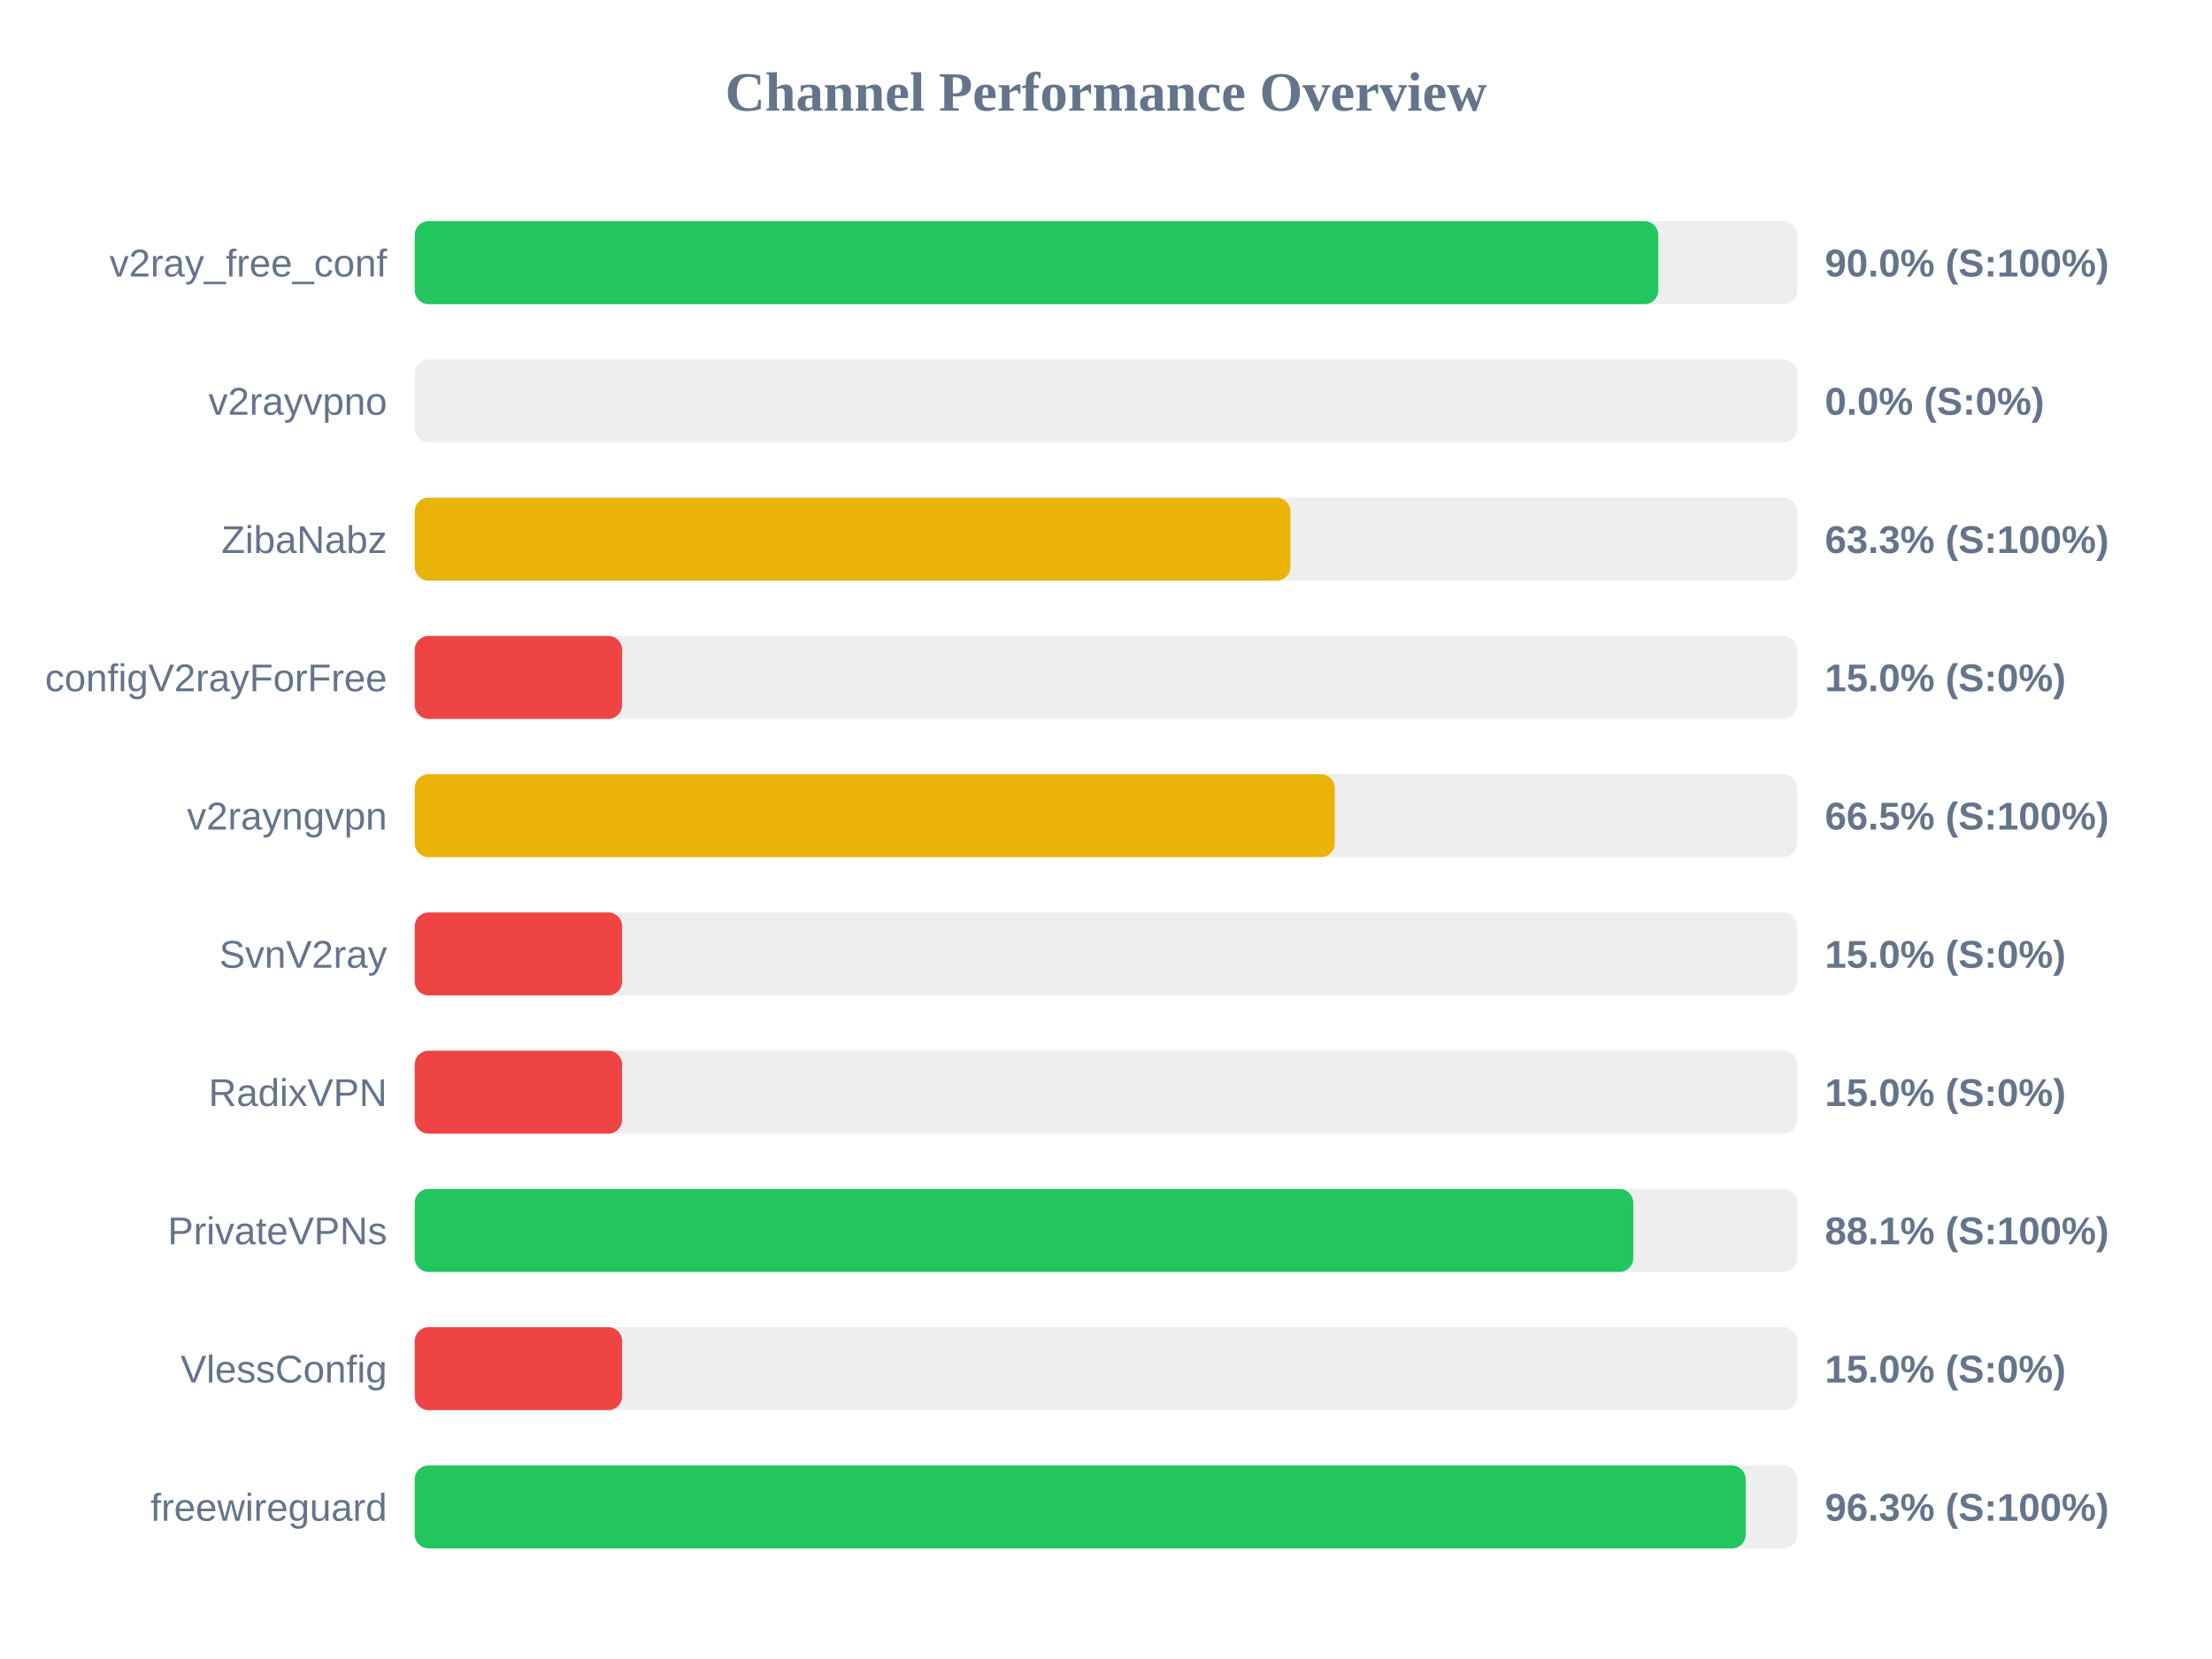
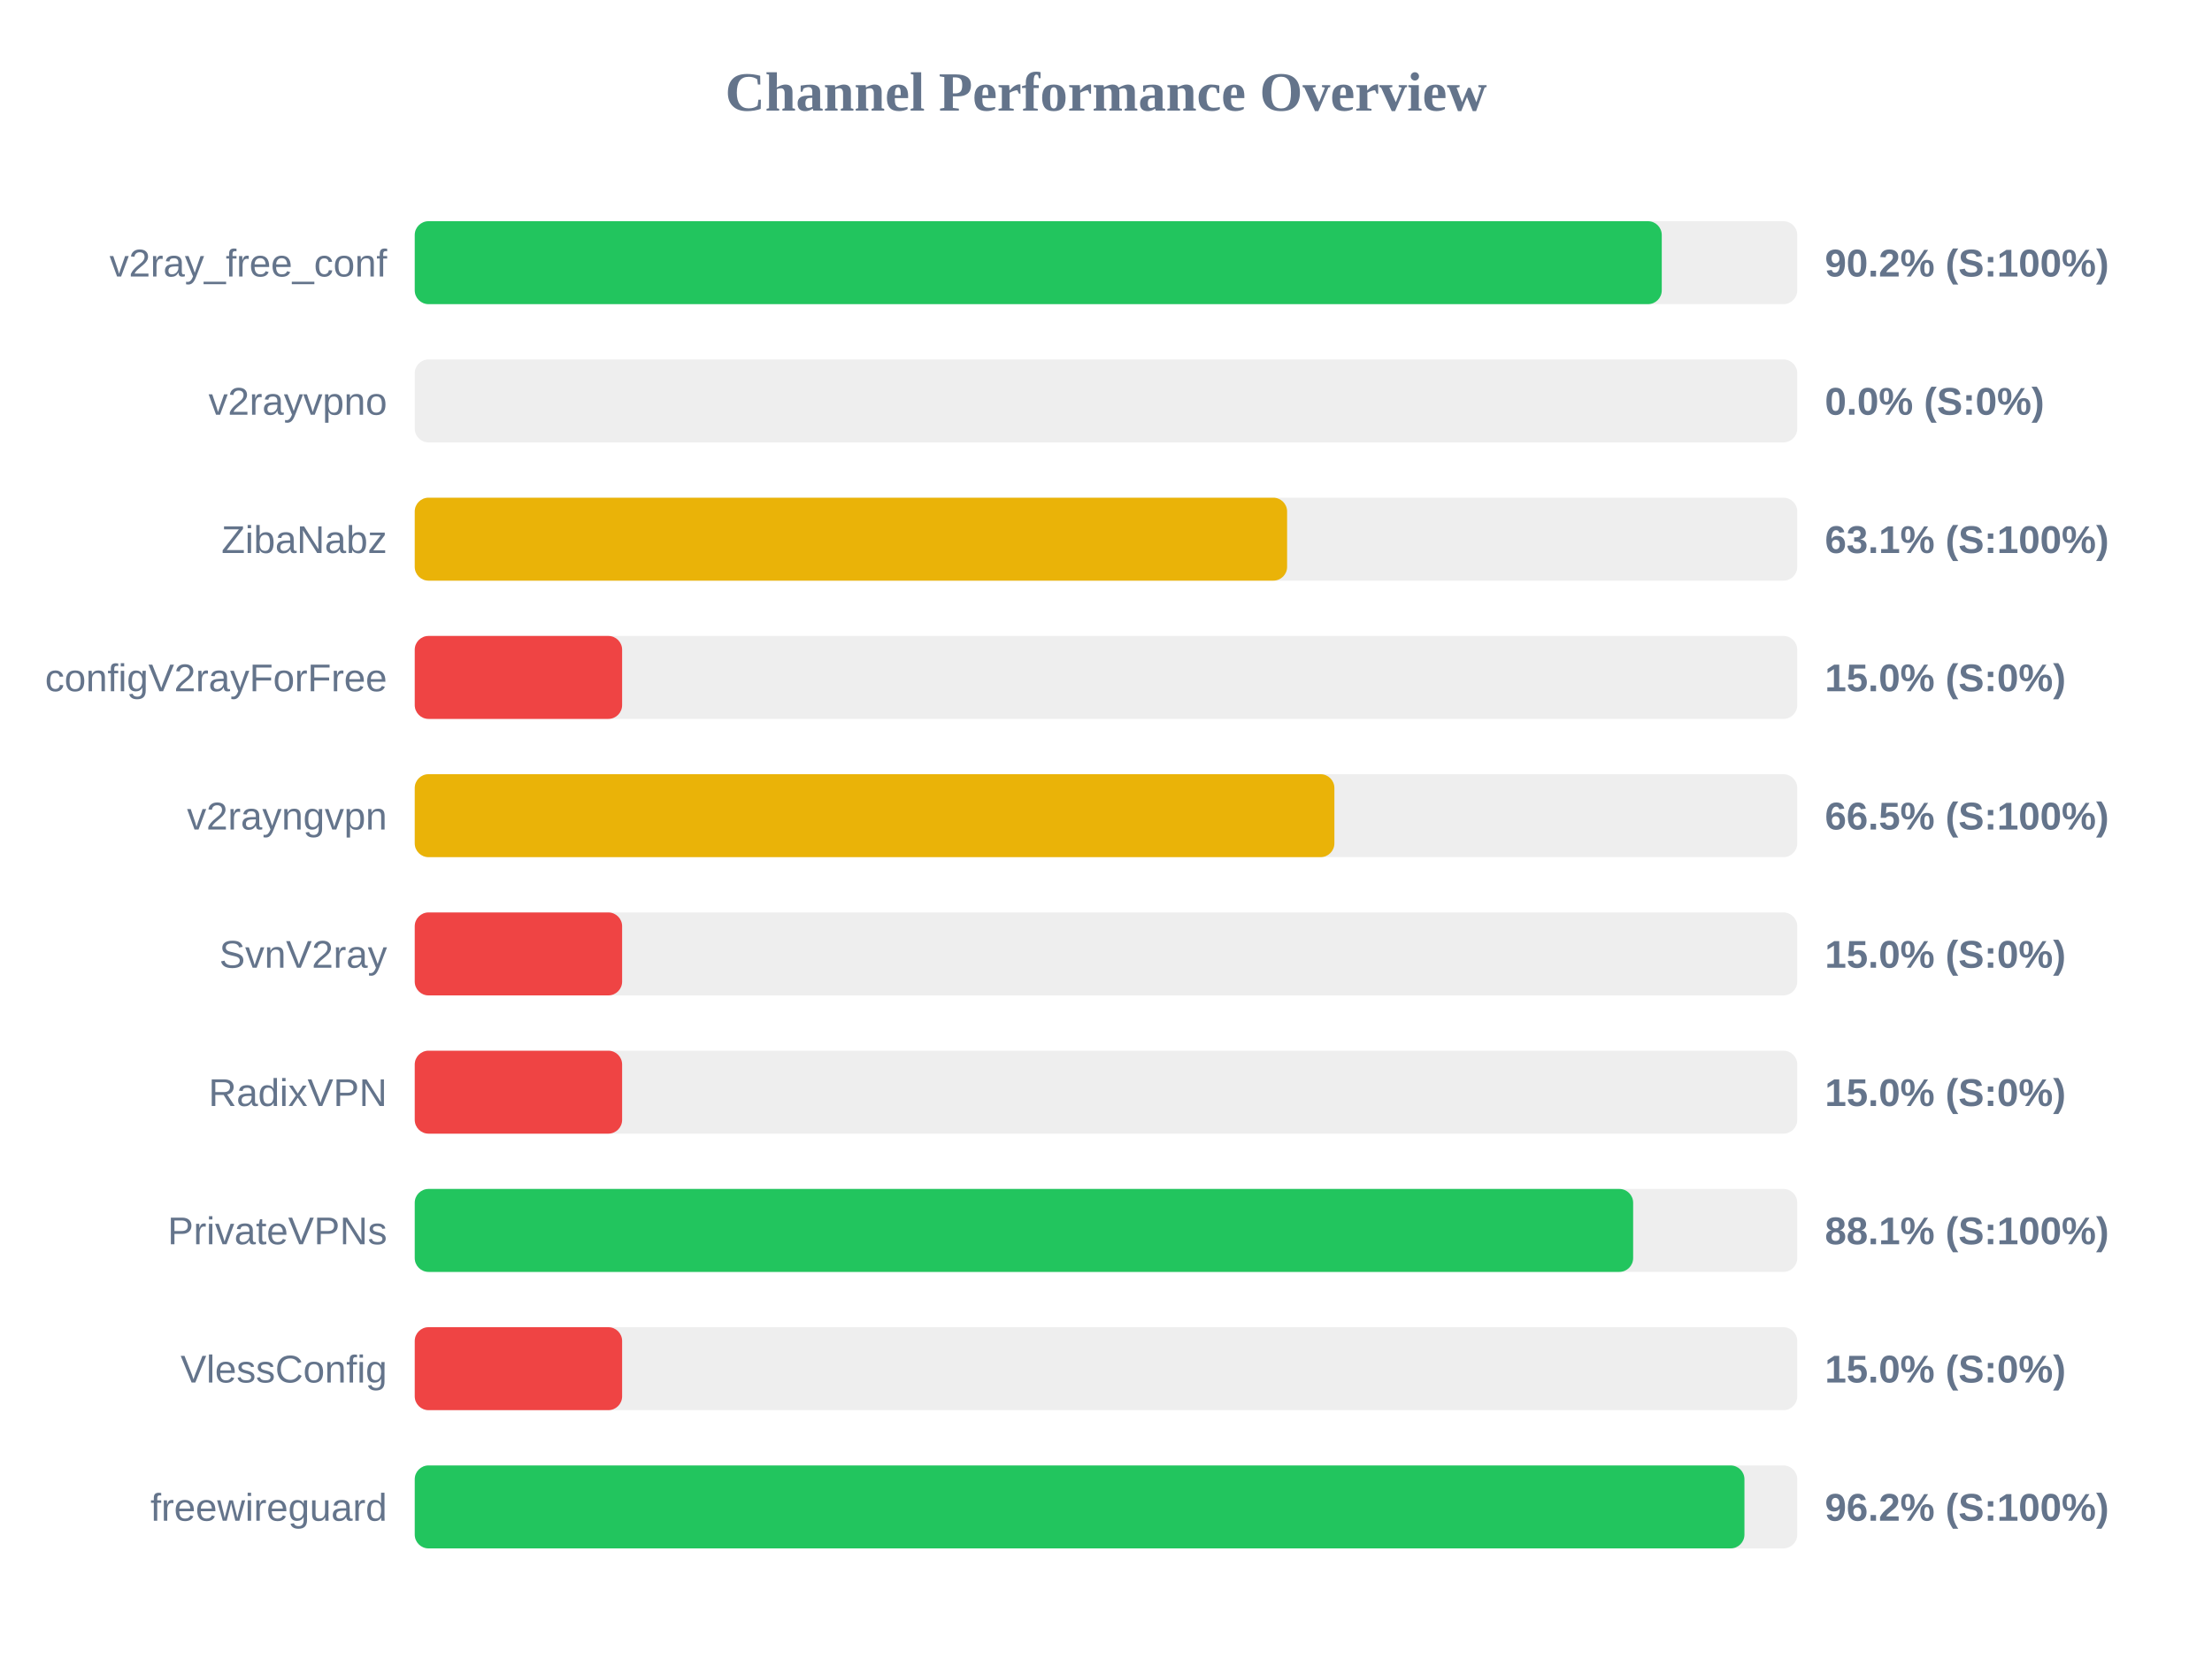
<svg xmlns="http://www.w3.org/2000/svg" width="800" height="600" version="1.1">
  <style>
        .row { font: 14px Arial; fill: #64748b; }
        .score { font: bold 14px Arial; fill: #64748b; }
    </style>
  <text x="400" y="40" text-anchor="middle" font-size="20px" font-weight="bold" fill="#64748b">Channel Performance Overview</text>
  <rect x="150" y="80" width="500" height="30" fill="#eee" rx="5" />
-   <rect x="150" y="80" width="449.75" height="30" fill="#22c55e" rx="5" />
+   <rect x="150" y="80" width="451.0" height="30" fill="#22c55e" rx="5" />
  <text x="140" y="100" text-anchor="end" class="row">v2ray_free_conf</text>
-   <text x="660" y="100" text-anchor="start" class="score">90.0% (S:100%)</text>
+   <text x="660" y="100" text-anchor="start" class="score">90.2% (S:100%)</text>
  <rect x="150" y="130" width="500" height="30" fill="#eee" rx="5" />
  <rect x="150" y="130" width="0.0" height="30" fill="#ef4444" rx="5" />
  <text x="140" y="150" text-anchor="end" class="row">v2rayvpno</text>
  <text x="660" y="150" text-anchor="start" class="score">0.0% (S:0%)</text>
  <rect x="150" y="180" width="500" height="30" fill="#eee" rx="5" />
-   <rect x="150" y="180" width="316.7" height="30" fill="#eab308" rx="5" />
+   <rect x="150" y="180" width="315.5" height="30" fill="#eab308" rx="5" />
  <text x="140" y="200" text-anchor="end" class="row">ZibaNabz</text>
-   <text x="660" y="200" text-anchor="start" class="score">63.3% (S:100%)</text>
+   <text x="660" y="200" text-anchor="start" class="score">63.1% (S:100%)</text>
  <rect x="150" y="230" width="500" height="30" fill="#eee" rx="5" />
  <rect x="150" y="230" width="75.0" height="30" fill="#ef4444" rx="5" />
  <text x="140" y="250" text-anchor="end" class="row">configV2rayForFree</text>
  <text x="660" y="250" text-anchor="start" class="score">15.0% (S:0%)</text>
  <rect x="150" y="280" width="500" height="30" fill="#eee" rx="5" />
-   <rect x="150" y="280" width="332.75" height="30" fill="#eab308" rx="5" />
+   <rect x="150" y="280" width="332.6" height="30" fill="#eab308" rx="5" />
  <text x="140" y="300" text-anchor="end" class="row">v2rayngvpn</text>
  <text x="660" y="300" text-anchor="start" class="score">66.5% (S:100%)</text>
  <rect x="150" y="330" width="500" height="30" fill="#eee" rx="5" />
  <rect x="150" y="330" width="75.0" height="30" fill="#ef4444" rx="5" />
  <text x="140" y="350" text-anchor="end" class="row">SvnV2ray</text>
  <text x="660" y="350" text-anchor="start" class="score">15.0% (S:0%)</text>
  <rect x="150" y="380" width="500" height="30" fill="#eee" rx="5" />
  <rect x="150" y="380" width="75.0" height="30" fill="#ef4444" rx="5" />
  <text x="140" y="400" text-anchor="end" class="row">RadixVPN</text>
  <text x="660" y="400" text-anchor="start" class="score">15.0% (S:0%)</text>
  <rect x="150" y="430" width="500" height="30" fill="#eee" rx="5" />
-   <rect x="150" y="430" width="440.7" height="30" fill="#22c55e" rx="5" />
+   <rect x="150" y="430" width="440.65" height="30" fill="#22c55e" rx="5" />
  <text x="140" y="450" text-anchor="end" class="row">PrivateVPNs</text>
  <text x="660" y="450" text-anchor="start" class="score">88.1% (S:100%)</text>
  <rect x="150" y="480" width="500" height="30" fill="#eee" rx="5" />
  <rect x="150" y="480" width="75.0" height="30" fill="#ef4444" rx="5" />
  <text x="140" y="500" text-anchor="end" class="row">VlessConfig</text>
  <text x="660" y="500" text-anchor="start" class="score">15.0% (S:0%)</text>
  <rect x="150" y="530" width="500" height="30" fill="#eee" rx="5" />
-   <rect x="150" y="530" width="481.35" height="30" fill="#22c55e" rx="5" />
+   <rect x="150" y="530" width="480.9" height="30" fill="#22c55e" rx="5" />
  <text x="140" y="550" text-anchor="end" class="row">freewireguard</text>
-   <text x="660" y="550" text-anchor="start" class="score">96.3% (S:100%)</text>
+   <text x="660" y="550" text-anchor="start" class="score">96.2% (S:100%)</text>
</svg>
